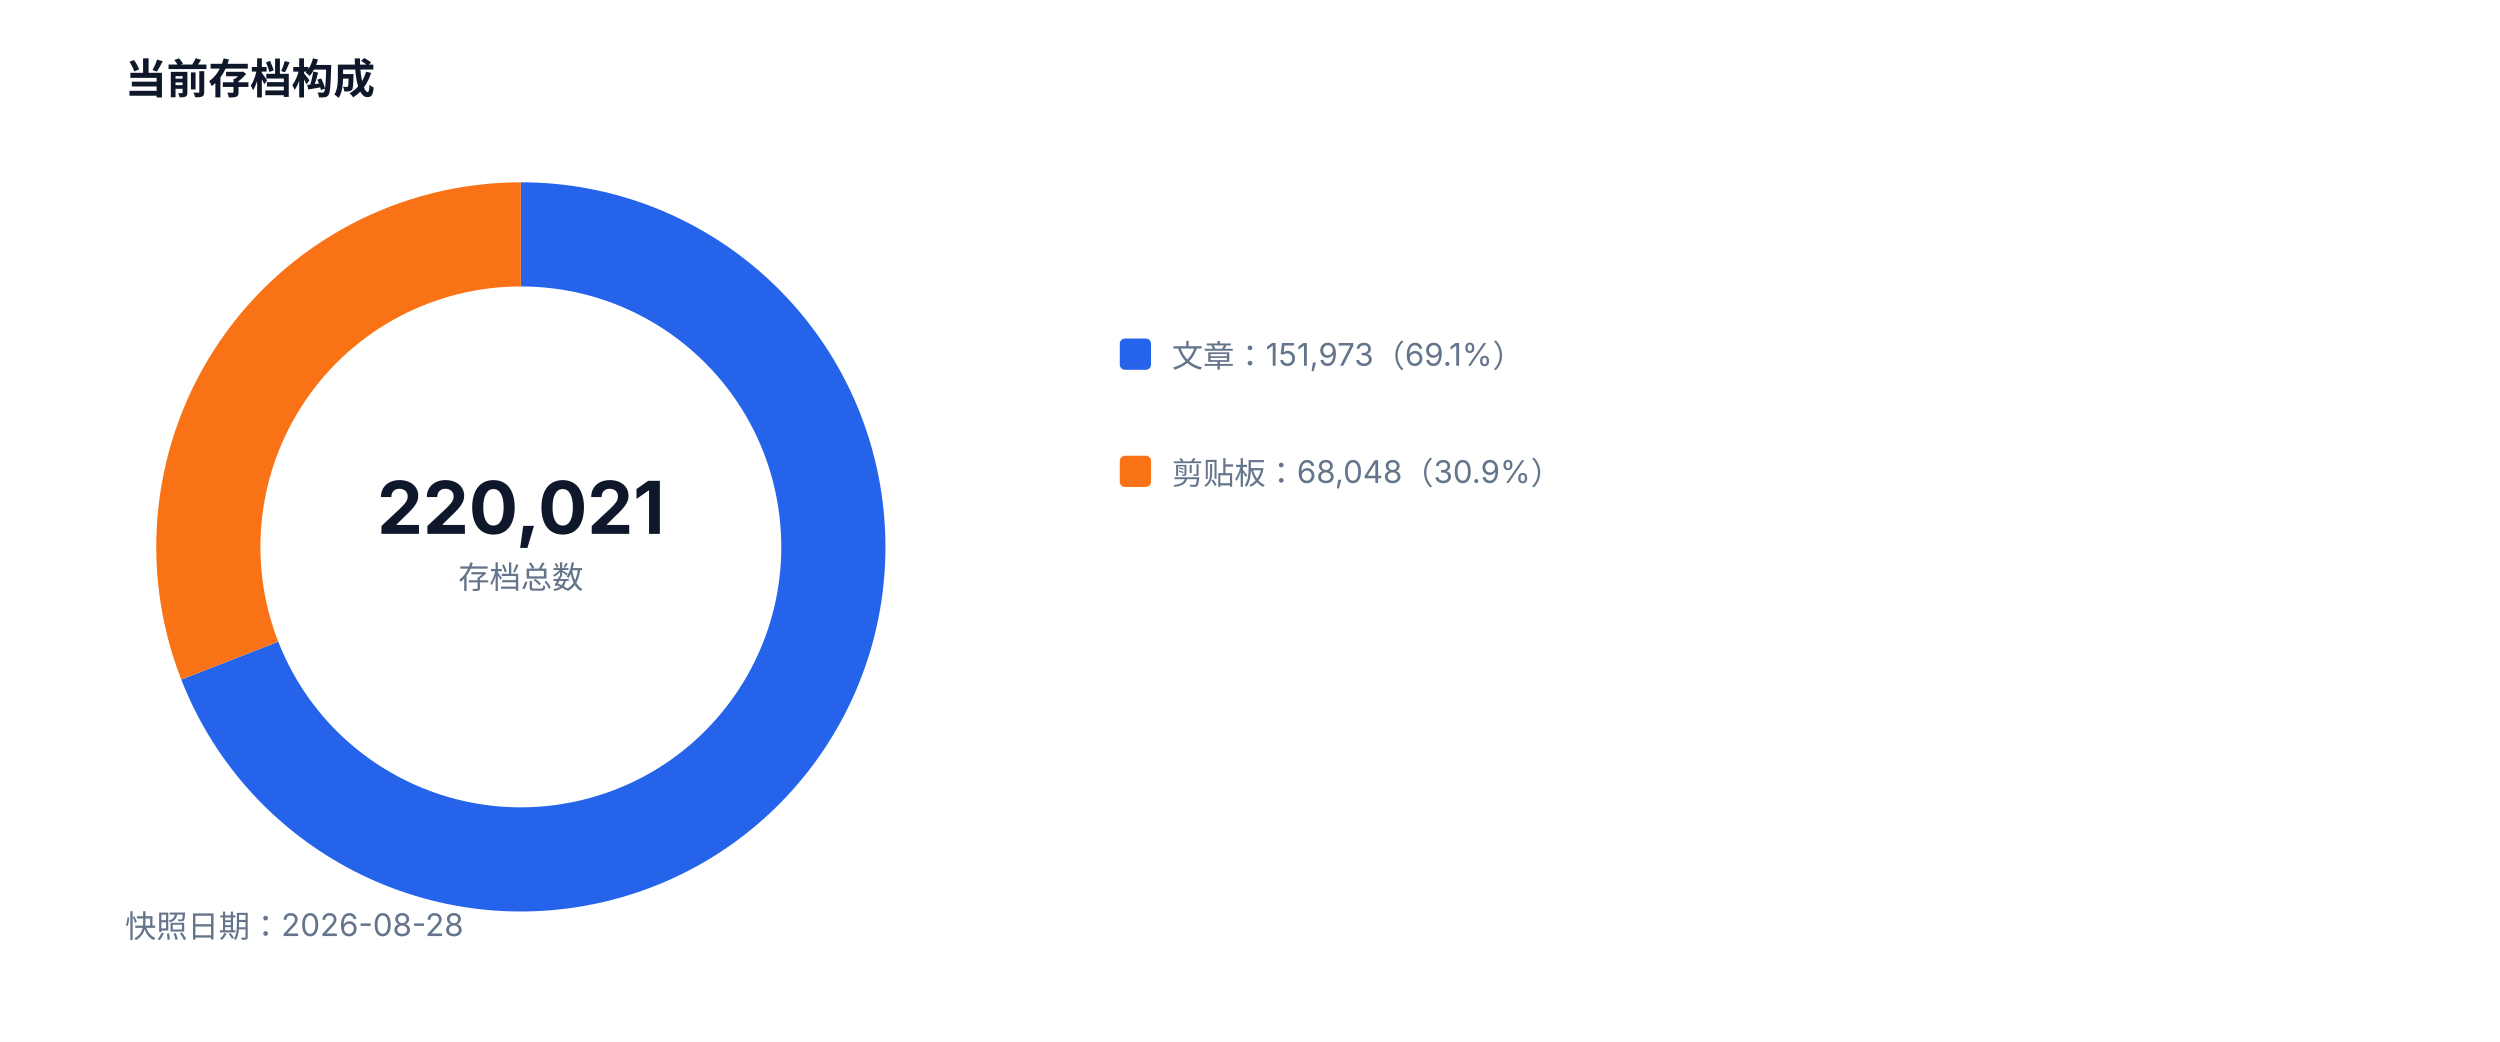
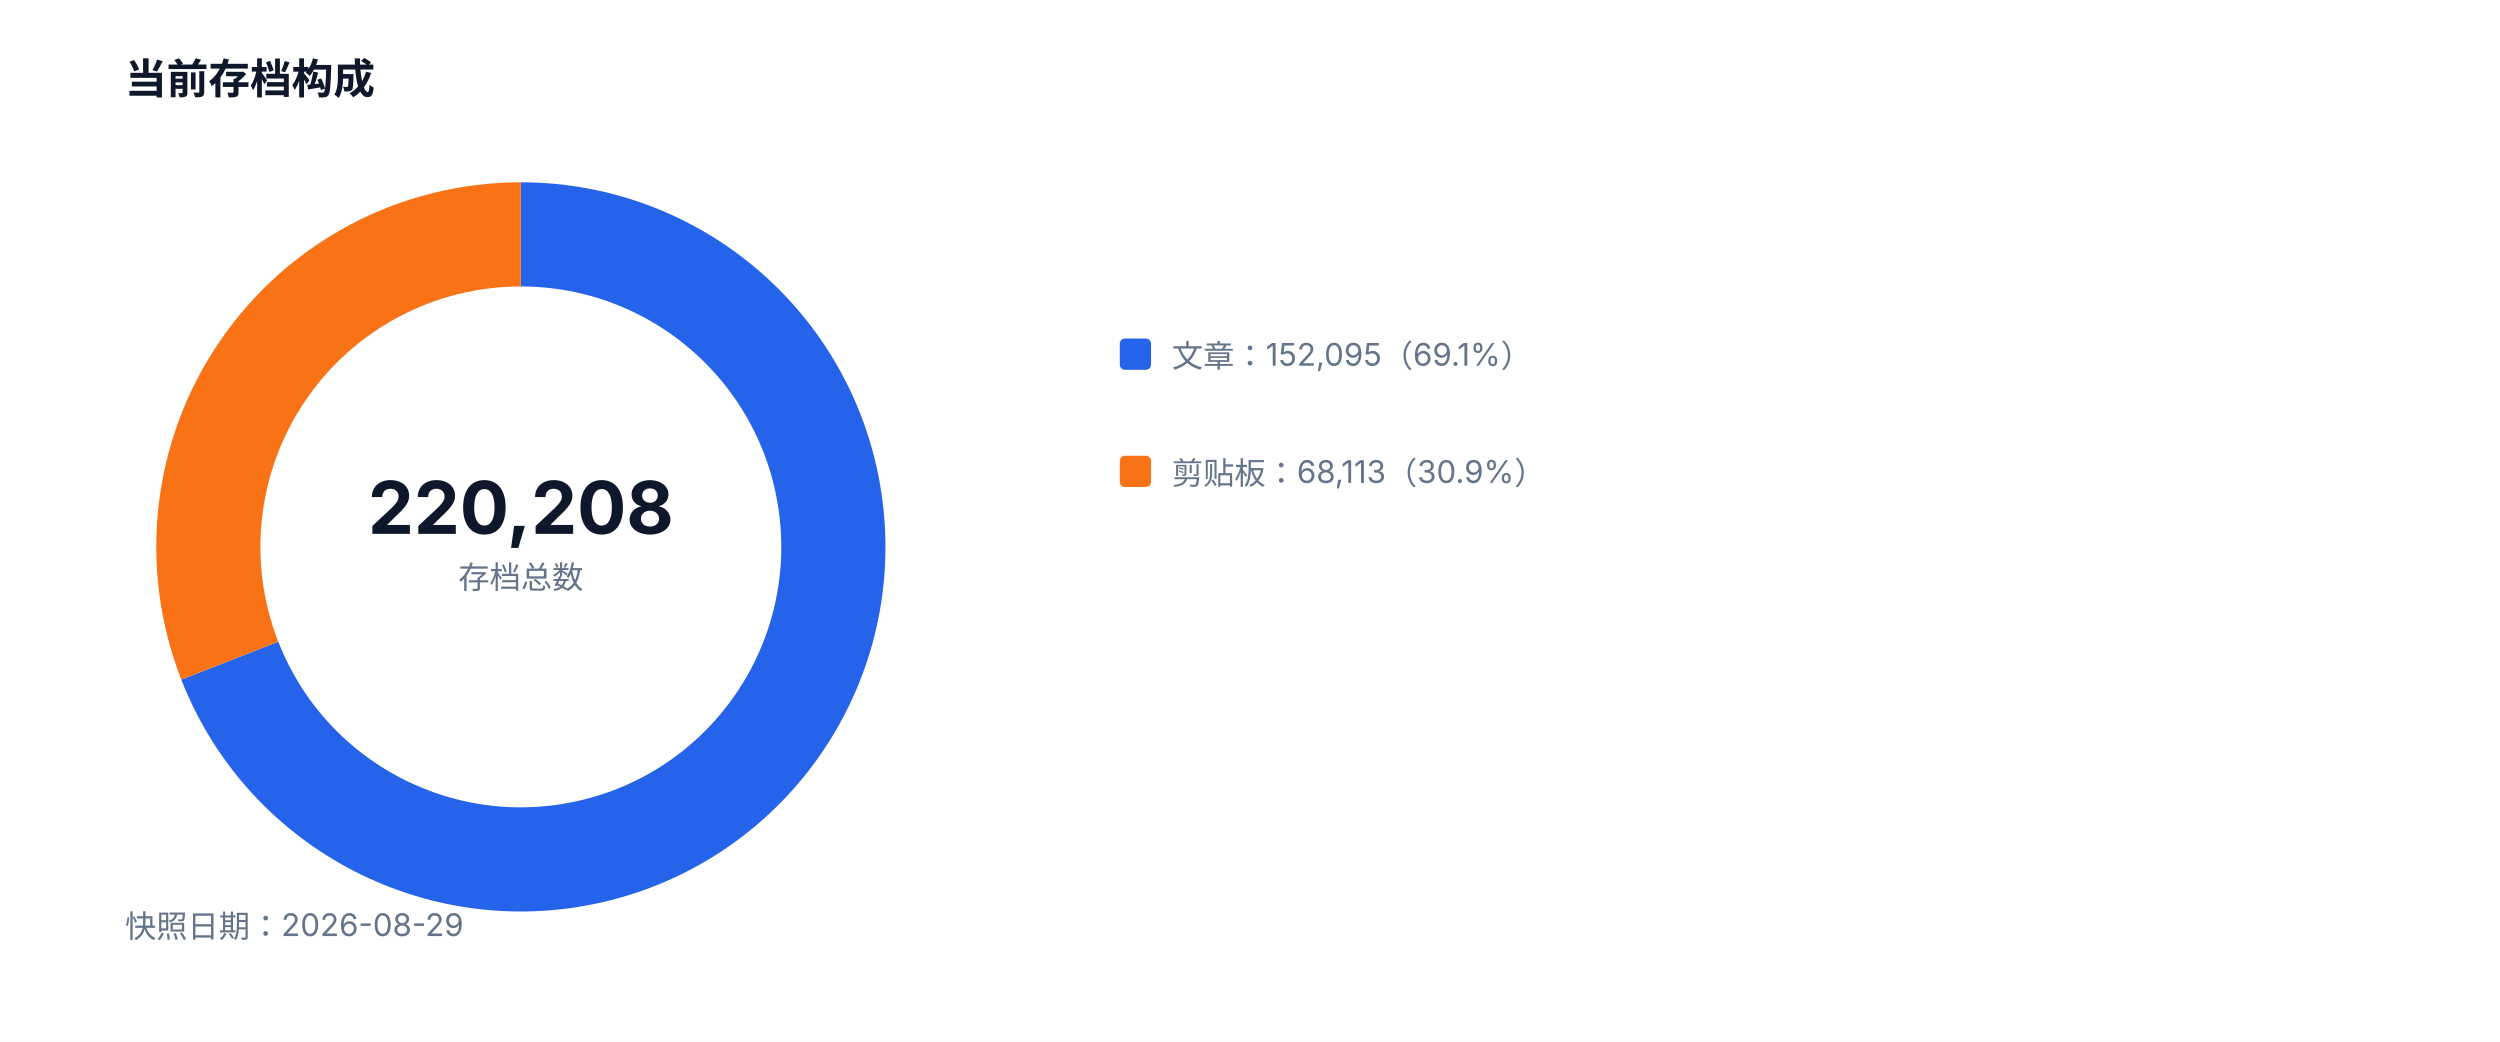
<svg xmlns="http://www.w3.org/2000/svg" width="960" height="400" viewBox="0 0 960 400" role="img">
  <style>text{font-family:-apple-system,BlinkMacSystemFont,'Segoe UI',sans-serif;fill:#334155}.muted{fill:#64748b;font-size:12px}.value{fill:#0f172a;font-size:28px;font-weight:700}.title{fill:#0f172a;font-size:16px;font-weight:700}</style>
  <rect width="100%" height="100%" fill="#ffffff" />
  <text x="48" y="36" class="title">当前存档构成</text>
-   <path d="M 200 90 A 120 120 0 1 1 88.23 253.67" fill="none" stroke="#2563eb" stroke-width="40" />
-   <path d="M 88.23 253.67 A 120 120 0 0 1 200 90" fill="none" stroke="#f97316" stroke-width="40" />
-   <text x="200" y="205" text-anchor="middle" class="value">220,021</text>
+   <path d="M 200 90 A 120 120 0 1 1 88.24 253.69" fill="none" stroke="#2563eb" stroke-width="40" />
+   <path d="M 88.24 253.69 A 120 120 0 0 1 200 90" fill="none" stroke="#f97316" stroke-width="40" />
+   <text x="200" y="205" text-anchor="middle" class="value">220,208</text>
  <text x="200" y="226" text-anchor="middle" class="muted">存档总数</text>
  <rect x="430" y="130" width="12" height="12" fill="#2563eb" rx="2" />
-   <text x="450" y="141" class="muted">文章：151,973（69.1%）</text>
+   <text x="450" y="141" class="muted">文章：152,095（69.1%）</text>
  <rect x="430" y="175" width="12" height="12" fill="#f97316" rx="2" />
-   <text x="450" y="186" class="muted">剪贴板：68,048（30.9%）</text>
-   <text x="48" y="360" class="muted">快照日期：2026-08-28</text>
+   <text x="450" y="186" class="muted">剪贴板：68,113（30.9%）</text>
+   <text x="48" y="360" class="muted">快照日期：2026-08-29</text>
</svg>
